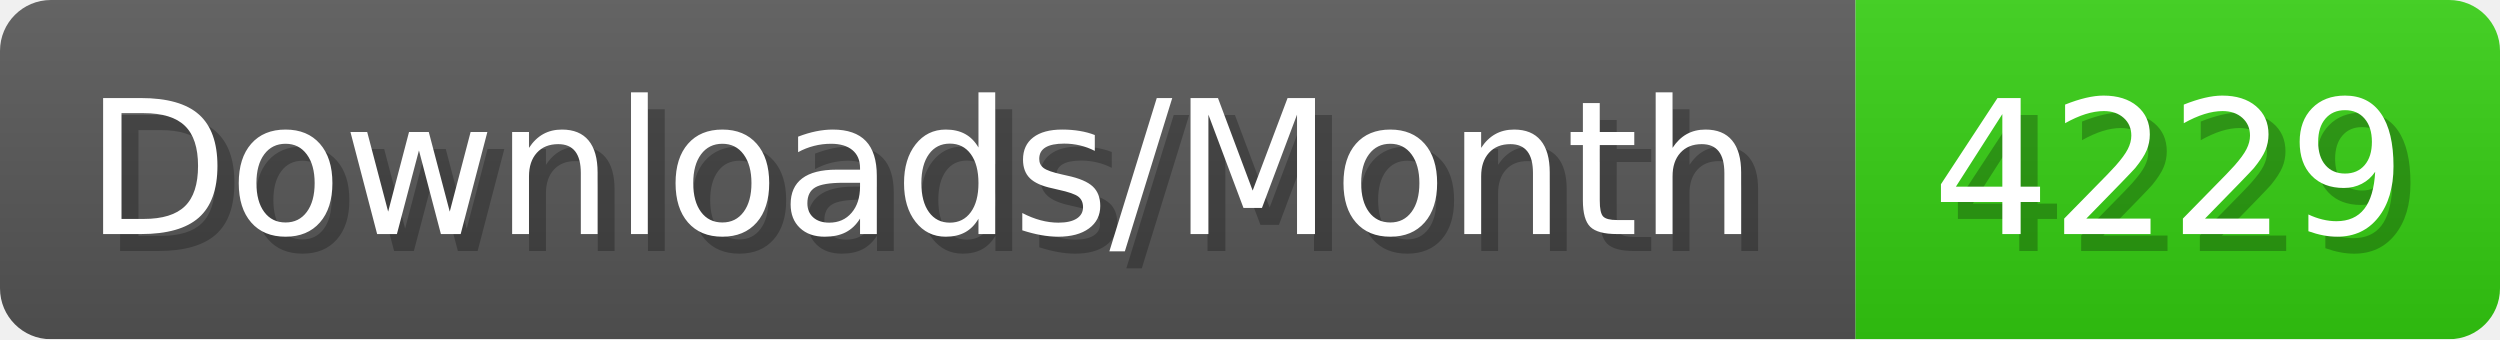
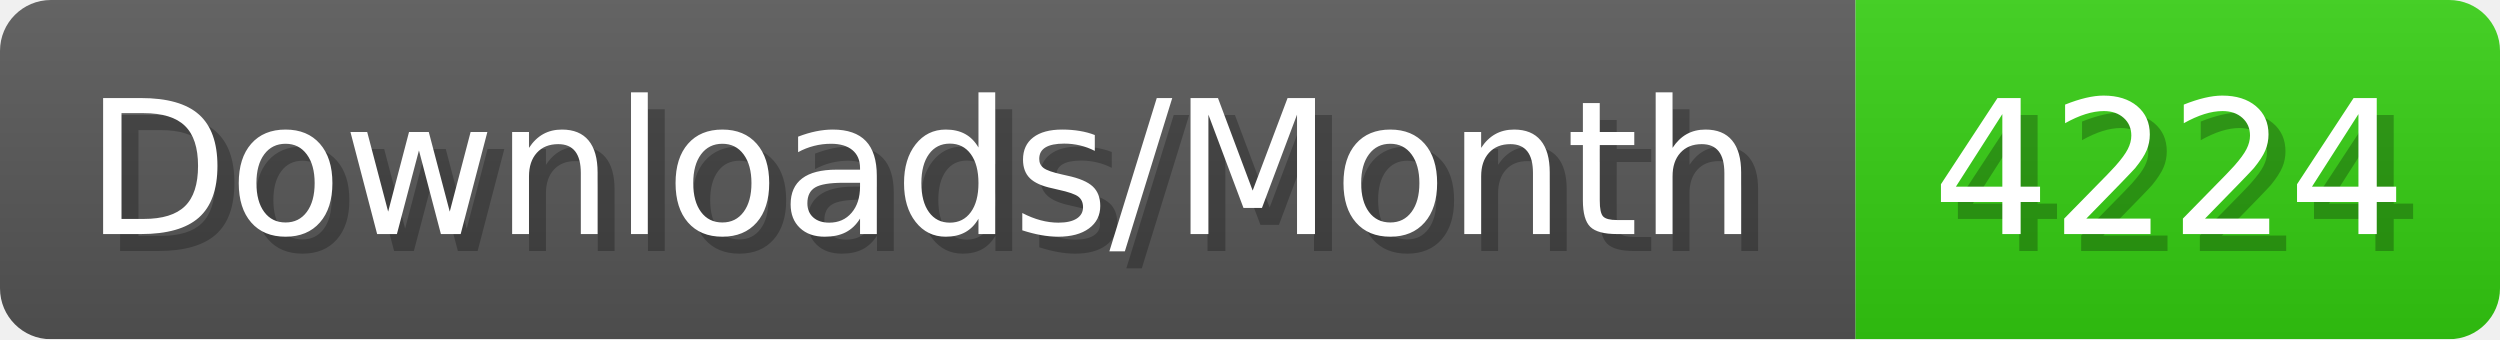
- <svg xmlns="http://www.w3.org/2000/svg" width="147.4" height="20" viewBox="0 0 1474 200" role="img" aria-label="Downloads/Month: 4229">
+ <svg xmlns="http://www.w3.org/2000/svg" width="147.4" height="20" viewBox="0 0 1474 200" role="img" aria-label="Downloads/Month: 4224">
  <linearGradient id="YlXUI" x2="0" y2="100%">
    <stop offset="0" stop-opacity=".1" stop-color="#EEE" />
    <stop offset="1" stop-opacity=".1" />
  </linearGradient>
  <mask id="JHhop">
    <rect width="1474" height="200" rx="30" fill="#FFF" />
  </mask>
  <g mask="url(#JHhop)">
    <rect width="1094" height="200" fill="#555" />
    <rect width="380" height="200" fill="#3C1" x="1094" />
    <rect width="1474" height="200" fill="url(#YlXUI)" />
  </g>
  <g aria-hidden="true" fill="#fff" text-anchor="start" font-family="Verdana,DejaVu Sans,sans-serif" font-size="110">
    <text x="60" y="148" textLength="994" fill="#000" opacity="0.25">Downloads/Month</text>
    <text x="50" y="138" textLength="994">Downloads/Month</text>
-     <text x="1149" y="148" textLength="280" fill="#000" opacity="0.25">4229</text>
-     <text x="1139" y="138" textLength="280">4229</text>
+     <text x="1149" y="148" textLength="280" fill="#000" opacity="0.25">4224</text>
+     <text x="1139" y="138" textLength="280">4224</text>
  </g>
</svg>
